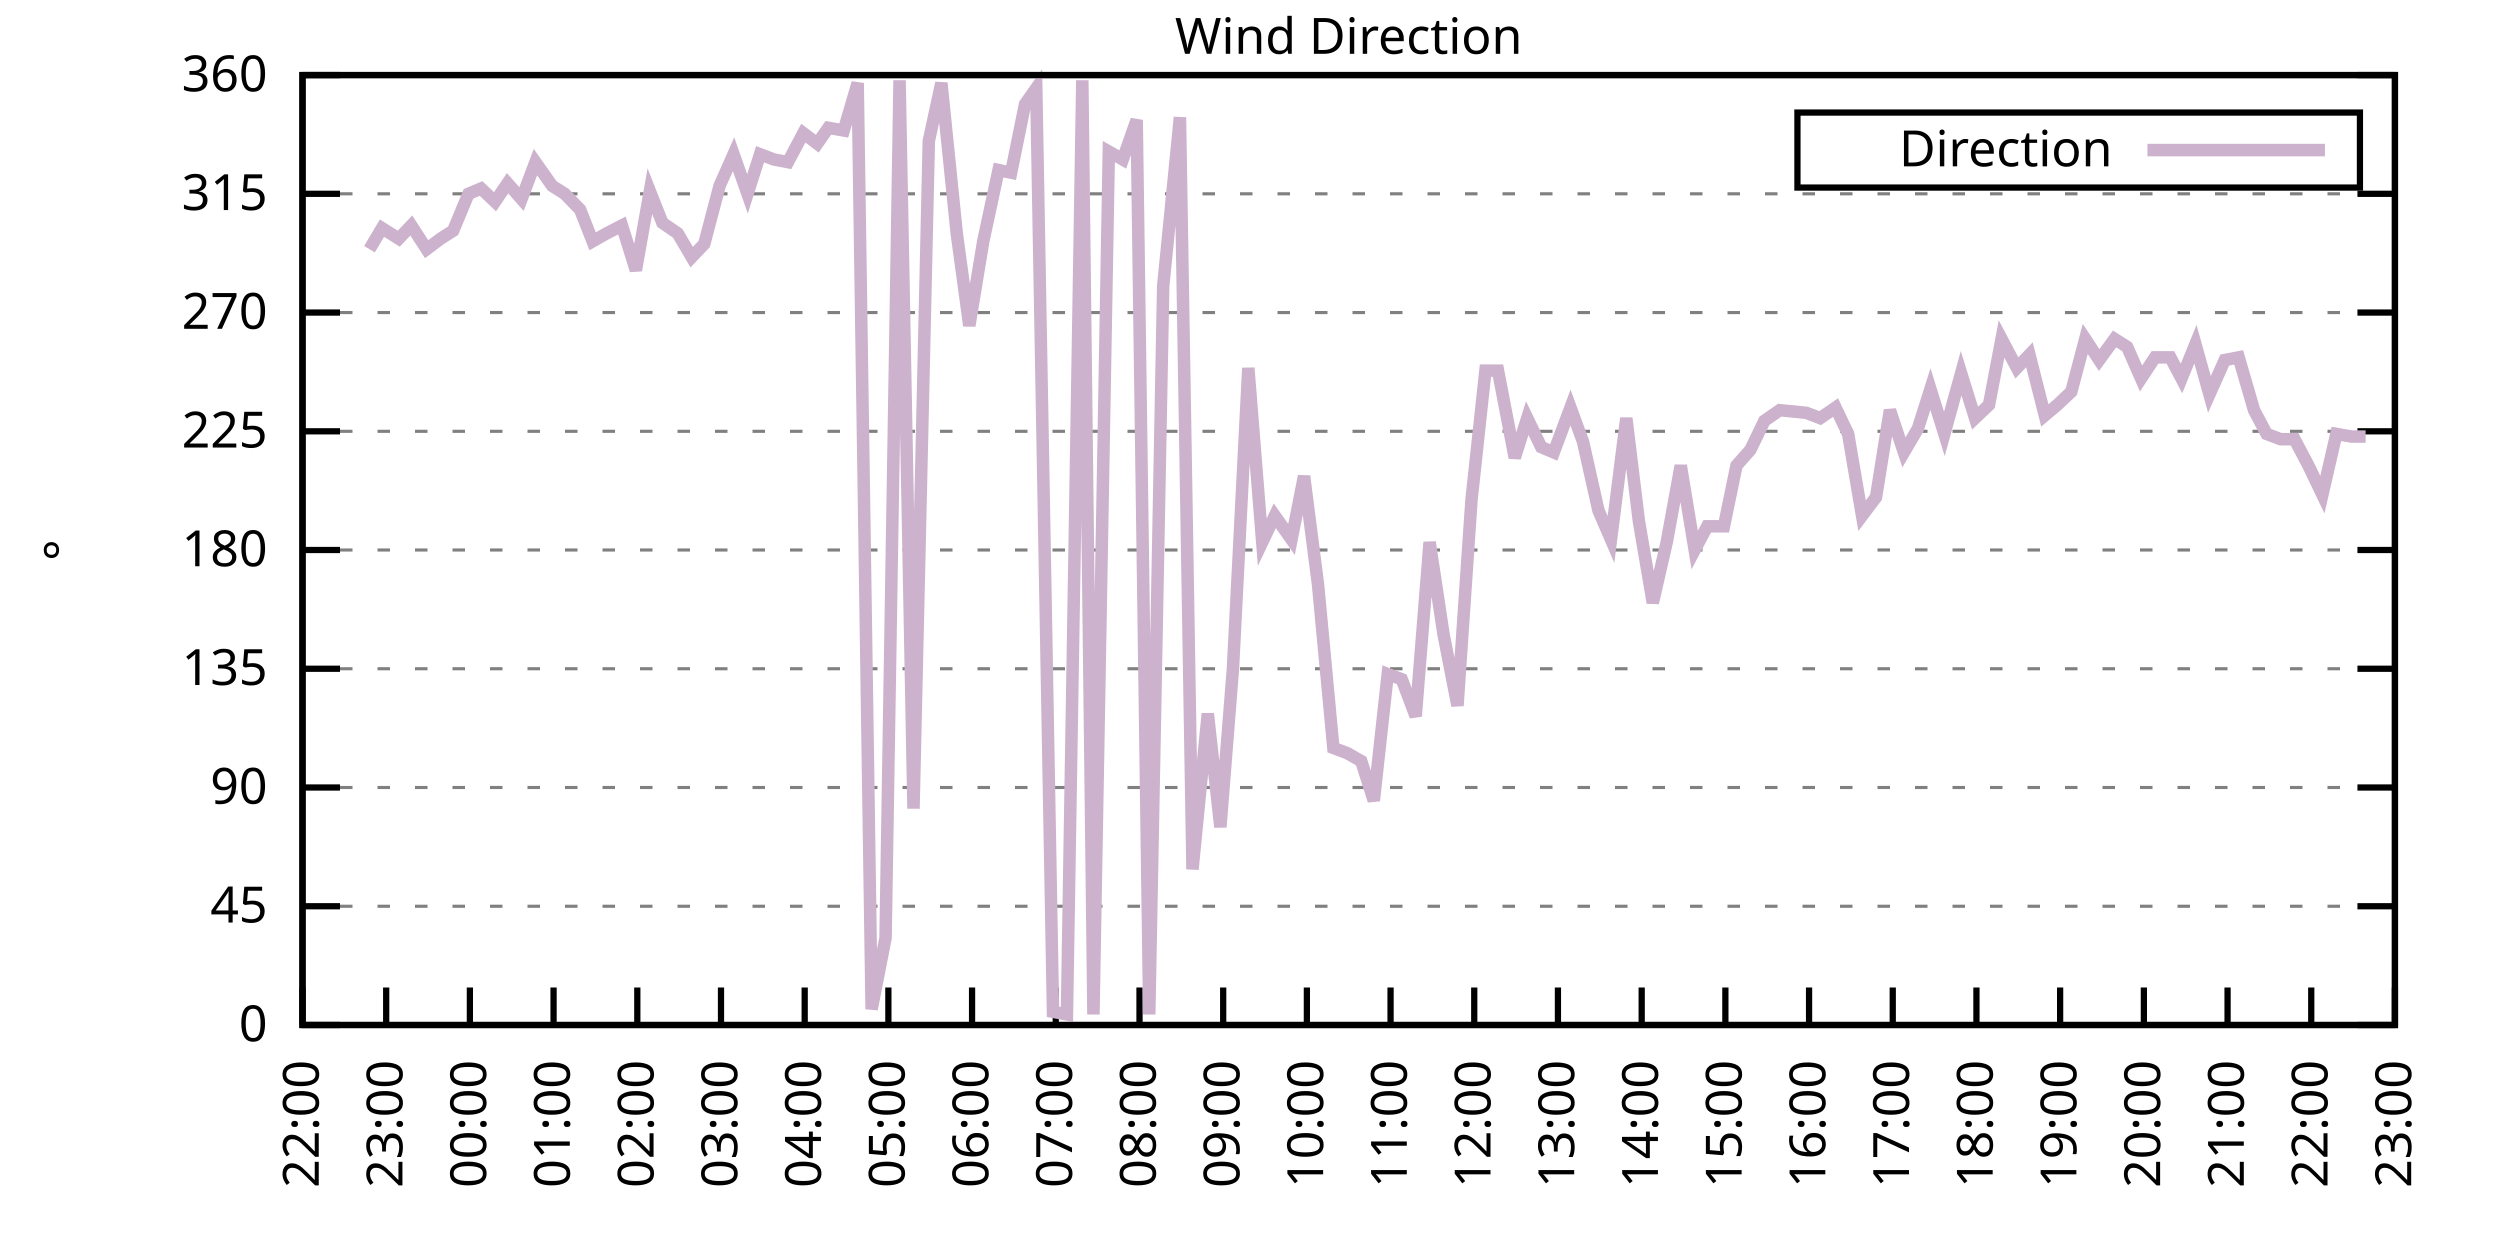
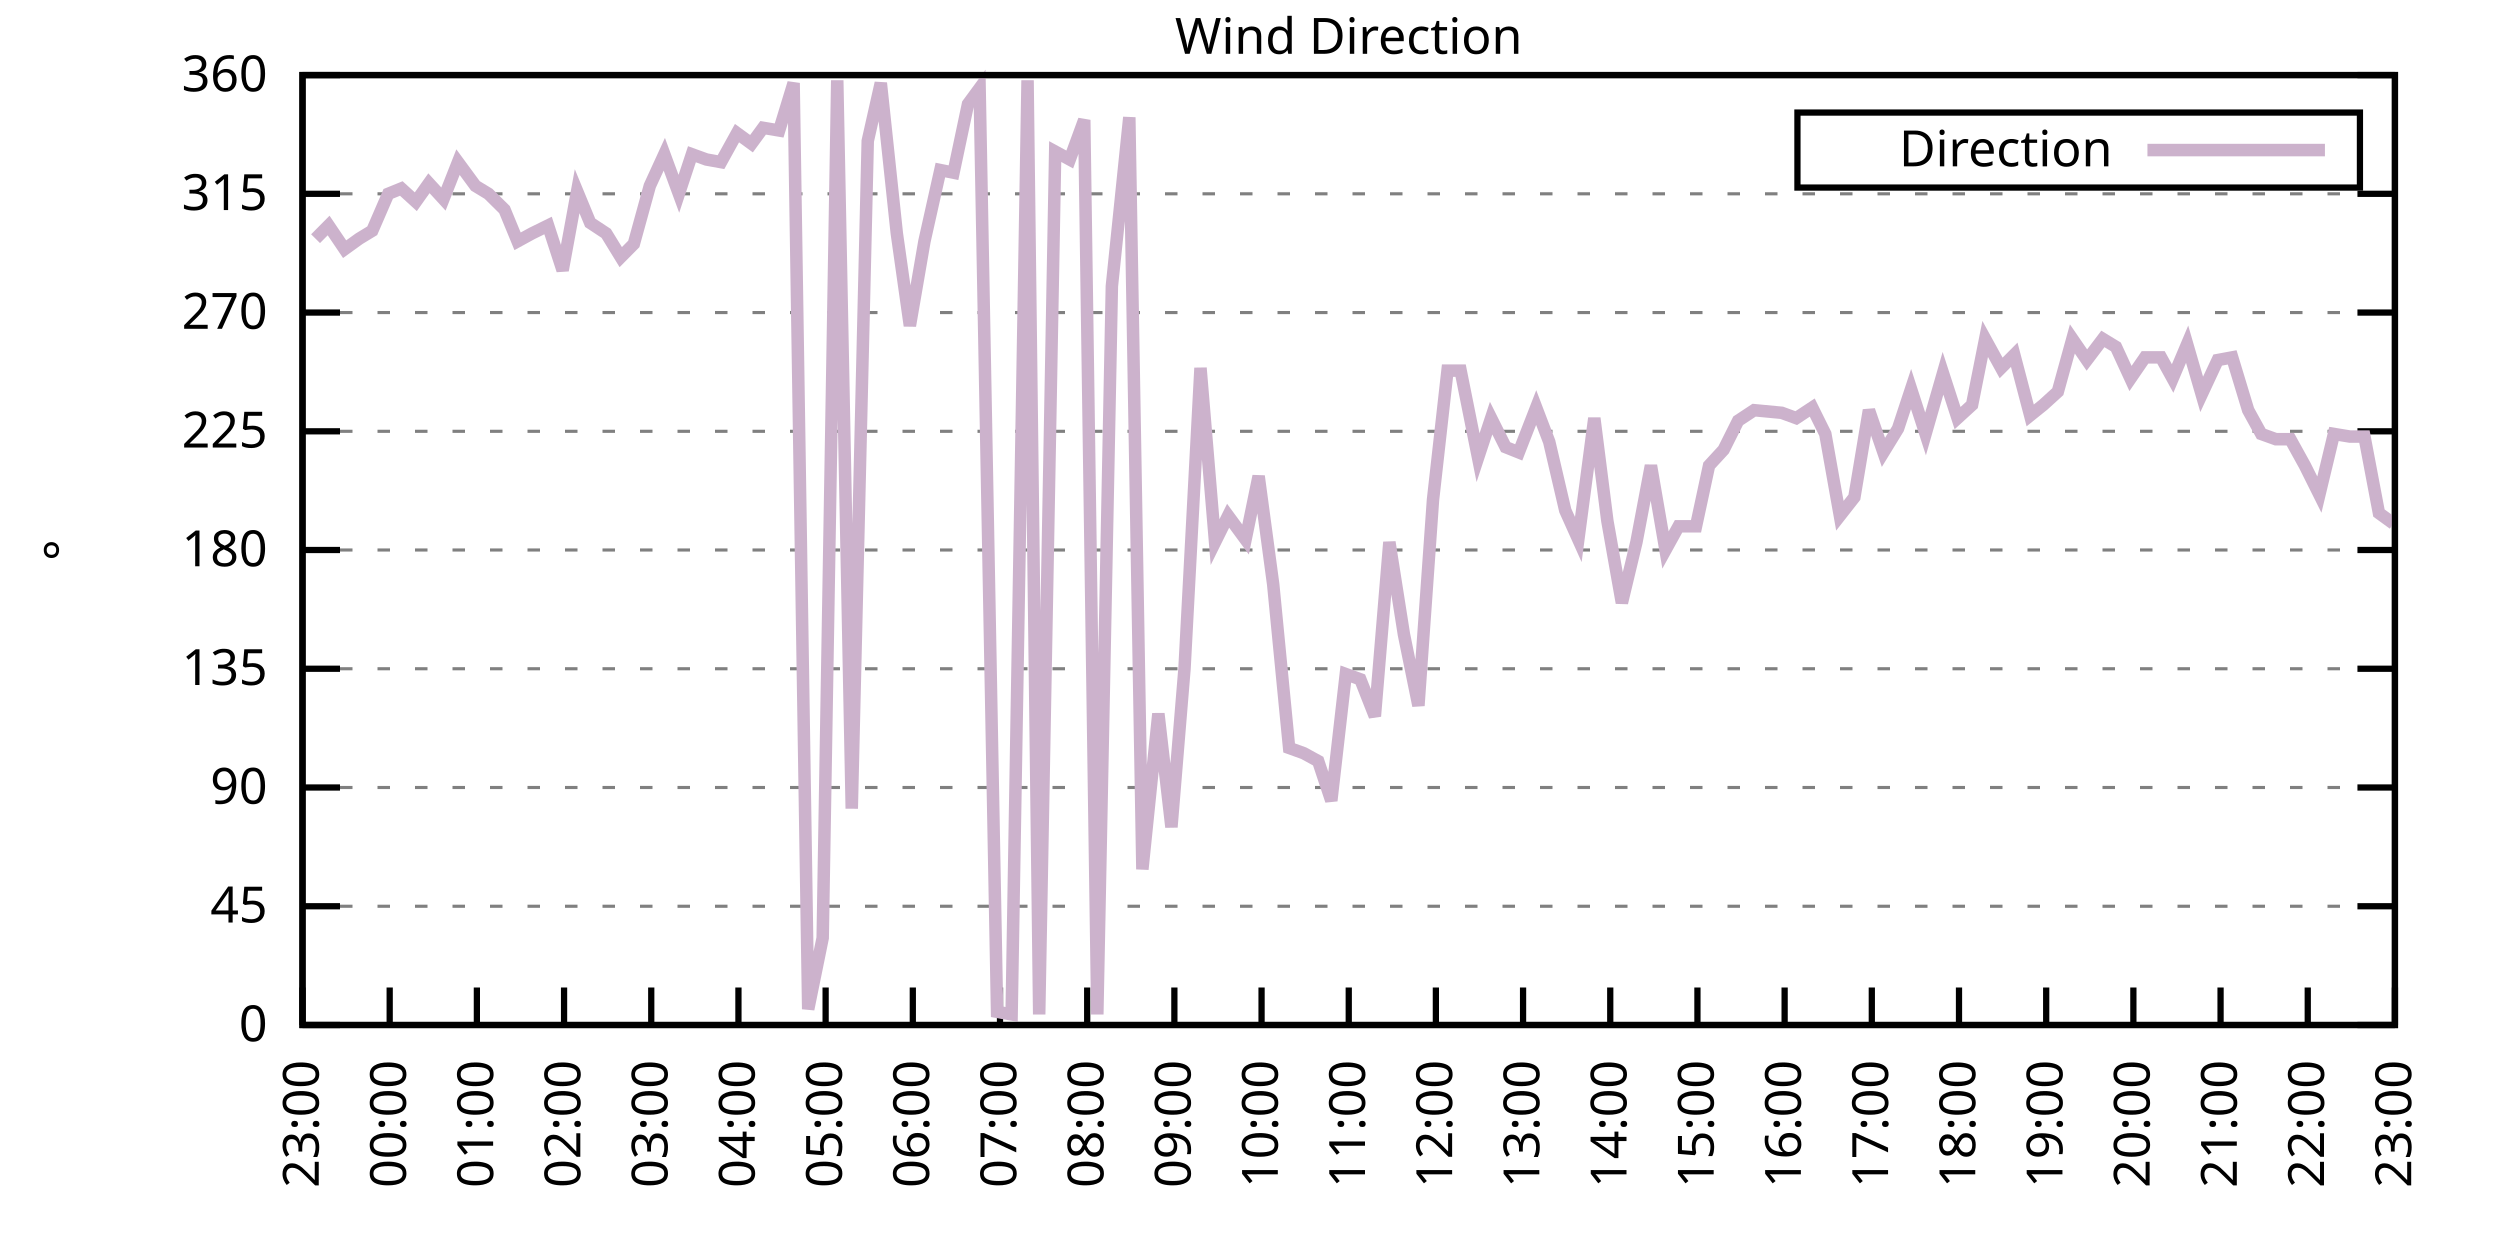
<svg xmlns="http://www.w3.org/2000/svg" xmlns:xlink="http://www.w3.org/1999/xlink" width="400" height="200" viewBox="0 0 400 200">
  <g id="gnuplot_canvas">
    <rect x="0" y="0" width="400" height="200" fill="none" />
    <defs>
      <circle id="gpDot" r="0.5" stroke-width="0.5" stroke="currentColor" />
      <path id="gpPt0" stroke-width="0.333" stroke="currentColor" d="M-1,0 h2 M0,-1 v2" />
      <path id="gpPt1" stroke-width="0.333" stroke="currentColor" d="M-1,-1 L1,1 M1,-1 L-1,1" />
      <path id="gpPt2" stroke-width="0.333" stroke="currentColor" d="M-1,0 L1,0 M0,-1 L0,1 M-1,-1 L1,1 M-1,1 L1,-1" />
      <rect id="gpPt3" stroke-width="0.333" stroke="currentColor" x="-1" y="-1" width="2" height="2" />
      <rect id="gpPt4" stroke-width="0.333" stroke="currentColor" fill="currentColor" x="-1" y="-1" width="2" height="2" />
      <circle id="gpPt5" stroke-width="0.333" stroke="currentColor" cx="0" cy="0" r="1" />
      <use xlink:href="#gpPt5" id="gpPt6" fill="currentColor" stroke="none" />
      <path id="gpPt7" stroke-width="0.333" stroke="currentColor" d="M0,-1.33 L-1.33,0.67 L1.33,0.67 z" />
      <use xlink:href="#gpPt7" id="gpPt8" fill="currentColor" stroke="none" />
      <use xlink:href="#gpPt7" id="gpPt9" stroke="currentColor" transform="rotate(180)" />
      <use xlink:href="#gpPt9" id="gpPt10" fill="currentColor" stroke="none" />
      <use xlink:href="#gpPt3" id="gpPt11" stroke="currentColor" transform="rotate(45)" />
      <use xlink:href="#gpPt11" id="gpPt12" fill="currentColor" stroke="none" />
      <path id="gpPt13" stroke-width="0.333" stroke="currentColor" d="M0,1.330 L1.265,0.411 L0.782,-1.067 L-0.782,-1.076 L-1.265,0.411 z" />
      <use xlink:href="#gpPt13" id="gpPt14" fill="currentColor" stroke="none" />
      <filter id="textbox" filterUnits="objectBoundingBox" x="0" y="0" height="1" width="1">
        <feFlood flood-color="white" flood-opacity="1" result="bgnd" />
        <feComposite in="SourceGraphic" in2="bgnd" operator="atop" />
      </filter>
      <filter id="greybox" filterUnits="objectBoundingBox" x="0" y="0" height="1" width="1">
        <feFlood flood-color="lightgrey" flood-opacity="1" result="grey" />
        <feComposite in="SourceGraphic" in2="grey" operator="atop" />
      </filter>
    </defs>
    <g fill="none" color="white" stroke="currentColor" stroke-width="1.00" stroke-linecap="butt" stroke-linejoin="miter">
</g>
    <g fill="none" color="black" stroke="currentColor" stroke-width="1.00" stroke-linecap="butt" stroke-linejoin="miter">
      <g stroke="none" shape-rendering="crispEdges">
        <polygon fill="rgb(255, 255, 255)" points="48.40,164.00 383.18,164.00 383.18,12.02 48.40,12.02 " />
      </g>
    </g>
    <g fill="none" color="black" stroke="currentColor" stroke-width="1.00" stroke-linecap="butt" stroke-linejoin="miter">
</g>
    <g fill="none" color="black" stroke="black" stroke-width="0.50" stroke-linecap="butt" stroke-linejoin="miter">
</g>
    <g fill="none" color="gray" stroke="currentColor" stroke-width="0.50" stroke-linecap="butt" stroke-linejoin="miter">
      <path stroke="gray" stroke-dasharray="2,4" class="gridline" d="M48.40,164.00 L383.19,164.00  " />
    </g>
    <g fill="none" color="gray" stroke="gray" stroke-width="1.00" stroke-linecap="butt" stroke-linejoin="miter">
</g>
    <g fill="none" color="black" stroke="currentColor" stroke-width="1.00" stroke-linecap="butt" stroke-linejoin="miter">
      <path stroke="black" d="M48.40,164.00 L54.40,164.00 M383.19,164.00 L377.19,164.00  " />
      <g transform="translate(42.80,166.60)" stroke="none" fill="black" font-family="Sans" font-size="8.00" text-anchor="end">
        <text>
          <tspan font-family="Sans"> 0</tspan>
        </text>
      </g>
    </g>
    <g fill="none" color="black" stroke="currentColor" stroke-width="1.00" stroke-linecap="butt" stroke-linejoin="miter">
</g>
    <g fill="none" color="black" stroke="black" stroke-width="0.50" stroke-linecap="butt" stroke-linejoin="miter">
</g>
    <g fill="none" color="gray" stroke="currentColor" stroke-width="0.50" stroke-linecap="butt" stroke-linejoin="miter">
      <path stroke="gray" stroke-dasharray="2,4" class="gridline" d="M48.40,145.00 L383.19,145.00  " />
    </g>
    <g fill="none" color="gray" stroke="gray" stroke-width="1.00" stroke-linecap="butt" stroke-linejoin="miter">
</g>
    <g fill="none" color="black" stroke="currentColor" stroke-width="1.00" stroke-linecap="butt" stroke-linejoin="miter">
      <path stroke="black" d="M48.40,145.00 L54.40,145.00 M383.19,145.00 L377.19,145.00  " />
      <g transform="translate(42.80,147.60)" stroke="none" fill="black" font-family="Sans" font-size="8.00" text-anchor="end">
        <text>
          <tspan font-family="Sans"> 45</tspan>
        </text>
      </g>
    </g>
    <g fill="none" color="black" stroke="currentColor" stroke-width="1.00" stroke-linecap="butt" stroke-linejoin="miter">
</g>
    <g fill="none" color="black" stroke="black" stroke-width="0.50" stroke-linecap="butt" stroke-linejoin="miter">
</g>
    <g fill="none" color="gray" stroke="currentColor" stroke-width="0.50" stroke-linecap="butt" stroke-linejoin="miter">
      <path stroke="gray" stroke-dasharray="2,4" class="gridline" d="M48.40,126.00 L383.19,126.00  " />
    </g>
    <g fill="none" color="gray" stroke="gray" stroke-width="1.00" stroke-linecap="butt" stroke-linejoin="miter">
</g>
    <g fill="none" color="black" stroke="currentColor" stroke-width="1.00" stroke-linecap="butt" stroke-linejoin="miter">
      <path stroke="black" d="M48.40,126.00 L54.40,126.00 M383.19,126.00 L377.19,126.00  " />
      <g transform="translate(42.80,128.60)" stroke="none" fill="black" font-family="Sans" font-size="8.00" text-anchor="end">
        <text>
          <tspan font-family="Sans"> 90</tspan>
        </text>
      </g>
    </g>
    <g fill="none" color="black" stroke="currentColor" stroke-width="1.00" stroke-linecap="butt" stroke-linejoin="miter">
</g>
    <g fill="none" color="black" stroke="black" stroke-width="0.50" stroke-linecap="butt" stroke-linejoin="miter">
</g>
    <g fill="none" color="gray" stroke="currentColor" stroke-width="0.50" stroke-linecap="butt" stroke-linejoin="miter">
      <path stroke="gray" stroke-dasharray="2,4" class="gridline" d="M48.40,107.00 L383.19,107.00  " />
    </g>
    <g fill="none" color="gray" stroke="gray" stroke-width="1.00" stroke-linecap="butt" stroke-linejoin="miter">
</g>
    <g fill="none" color="black" stroke="currentColor" stroke-width="1.00" stroke-linecap="butt" stroke-linejoin="miter">
      <path stroke="black" d="M48.40,107.00 L54.40,107.00 M383.19,107.00 L377.19,107.00  " />
      <g transform="translate(42.80,109.60)" stroke="none" fill="black" font-family="Sans" font-size="8.00" text-anchor="end">
        <text>
          <tspan font-family="Sans"> 135</tspan>
        </text>
      </g>
    </g>
    <g fill="none" color="black" stroke="currentColor" stroke-width="1.00" stroke-linecap="butt" stroke-linejoin="miter">
</g>
    <g fill="none" color="black" stroke="black" stroke-width="0.50" stroke-linecap="butt" stroke-linejoin="miter">
</g>
    <g fill="none" color="gray" stroke="currentColor" stroke-width="0.50" stroke-linecap="butt" stroke-linejoin="miter">
      <path stroke="gray" stroke-dasharray="2,4" class="gridline" d="M48.40,88.00 L383.19,88.00  " />
    </g>
    <g fill="none" color="gray" stroke="gray" stroke-width="1.00" stroke-linecap="butt" stroke-linejoin="miter">
</g>
    <g fill="none" color="black" stroke="currentColor" stroke-width="1.00" stroke-linecap="butt" stroke-linejoin="miter">
      <path stroke="black" d="M48.40,88.00 L54.40,88.00 M383.19,88.00 L377.19,88.00  " />
      <g transform="translate(42.80,90.60)" stroke="none" fill="black" font-family="Sans" font-size="8.00" text-anchor="end">
        <text>
          <tspan font-family="Sans"> 180</tspan>
        </text>
      </g>
    </g>
    <g fill="none" color="black" stroke="currentColor" stroke-width="1.00" stroke-linecap="butt" stroke-linejoin="miter">
</g>
    <g fill="none" color="black" stroke="black" stroke-width="0.50" stroke-linecap="butt" stroke-linejoin="miter">
</g>
    <g fill="none" color="gray" stroke="currentColor" stroke-width="0.50" stroke-linecap="butt" stroke-linejoin="miter">
      <path stroke="gray" stroke-dasharray="2,4" class="gridline" d="M48.40,69.01 L383.19,69.01  " />
    </g>
    <g fill="none" color="gray" stroke="gray" stroke-width="1.00" stroke-linecap="butt" stroke-linejoin="miter">
</g>
    <g fill="none" color="black" stroke="currentColor" stroke-width="1.00" stroke-linecap="butt" stroke-linejoin="miter">
      <path stroke="black" d="M48.40,69.01 L54.40,69.01 M383.19,69.01 L377.19,69.01  " />
      <g transform="translate(42.80,71.61)" stroke="none" fill="black" font-family="Sans" font-size="8.00" text-anchor="end">
        <text>
          <tspan font-family="Sans"> 225</tspan>
        </text>
      </g>
    </g>
    <g fill="none" color="black" stroke="currentColor" stroke-width="1.00" stroke-linecap="butt" stroke-linejoin="miter">
</g>
    <g fill="none" color="black" stroke="black" stroke-width="0.50" stroke-linecap="butt" stroke-linejoin="miter">
</g>
    <g fill="none" color="gray" stroke="currentColor" stroke-width="0.50" stroke-linecap="butt" stroke-linejoin="miter">
      <path stroke="gray" stroke-dasharray="2,4" class="gridline" d="M48.40,50.01 L383.19,50.01  " />
    </g>
    <g fill="none" color="gray" stroke="gray" stroke-width="1.00" stroke-linecap="butt" stroke-linejoin="miter">
</g>
    <g fill="none" color="black" stroke="currentColor" stroke-width="1.00" stroke-linecap="butt" stroke-linejoin="miter">
      <path stroke="black" d="M48.40,50.01 L54.40,50.01 M383.19,50.01 L377.19,50.01  " />
      <g transform="translate(42.80,52.61)" stroke="none" fill="black" font-family="Sans" font-size="8.00" text-anchor="end">
        <text>
          <tspan font-family="Sans"> 270</tspan>
        </text>
      </g>
    </g>
    <g fill="none" color="black" stroke="currentColor" stroke-width="1.00" stroke-linecap="butt" stroke-linejoin="miter">
</g>
    <g fill="none" color="black" stroke="black" stroke-width="0.50" stroke-linecap="butt" stroke-linejoin="miter">
</g>
    <g fill="none" color="gray" stroke="currentColor" stroke-width="0.50" stroke-linecap="butt" stroke-linejoin="miter">
      <path stroke="gray" stroke-dasharray="2,4" class="gridline" d="M48.40,31.01 L383.19,31.01  " />
    </g>
    <g fill="none" color="gray" stroke="gray" stroke-width="1.00" stroke-linecap="butt" stroke-linejoin="miter">
</g>
    <g fill="none" color="black" stroke="currentColor" stroke-width="1.00" stroke-linecap="butt" stroke-linejoin="miter">
      <path stroke="black" d="M48.40,31.01 L54.40,31.01 M383.19,31.01 L377.19,31.01  " />
      <g transform="translate(42.80,33.61)" stroke="none" fill="black" font-family="Sans" font-size="8.00" text-anchor="end">
        <text>
          <tspan font-family="Sans"> 315</tspan>
        </text>
      </g>
    </g>
    <g fill="none" color="black" stroke="currentColor" stroke-width="1.00" stroke-linecap="butt" stroke-linejoin="miter">
</g>
    <g fill="none" color="black" stroke="black" stroke-width="0.50" stroke-linecap="butt" stroke-linejoin="miter">
</g>
    <g fill="none" color="gray" stroke="currentColor" stroke-width="0.50" stroke-linecap="butt" stroke-linejoin="miter">
      <path stroke="gray" stroke-dasharray="2,4" class="gridline" d="M48.40,12.01 L383.19,12.01  " />
    </g>
    <g fill="none" color="gray" stroke="gray" stroke-width="1.00" stroke-linecap="butt" stroke-linejoin="miter">
</g>
    <g fill="none" color="black" stroke="currentColor" stroke-width="1.00" stroke-linecap="butt" stroke-linejoin="miter">
      <path stroke="black" d="M48.40,12.01 L54.40,12.01 M383.19,12.01 L377.19,12.01  " />
      <g transform="translate(42.80,14.61)" stroke="none" fill="black" font-family="Sans" font-size="8.00" text-anchor="end">
        <text>
          <tspan font-family="Sans"> 360</tspan>
        </text>
      </g>
    </g>
    <g fill="none" color="black" stroke="currentColor" stroke-width="1.00" stroke-linecap="butt" stroke-linejoin="miter">
      <path stroke="black" d="M48.40,164.00 L48.40,158.00  " />
      <g transform="translate(51.00,169.60) rotate(270.00)" stroke="none" fill="black" font-family="Sans" font-size="8.00" text-anchor="end">
        <text>
-           <tspan font-family="Sans">22:00</tspan>
-         </text>
-       </g>
-     </g>
-     <g fill="none" color="black" stroke="currentColor" stroke-width="1.00" stroke-linecap="butt" stroke-linejoin="miter">
-       <path stroke="black" d="M61.79,164.00 L61.79,158.00  " />
-       <g transform="translate(64.39,169.60) rotate(270.00)" stroke="none" fill="black" font-family="Sans" font-size="8.00" text-anchor="end">
-         <text>
          <tspan font-family="Sans">23:00</tspan>
        </text>
      </g>
    </g>
    <g fill="none" color="black" stroke="currentColor" stroke-width="1.00" stroke-linecap="butt" stroke-linejoin="miter">
-       <path stroke="black" d="M75.18,164.00 L75.18,158.00  " />
-       <g transform="translate(77.78,169.60) rotate(270.00)" stroke="none" fill="black" font-family="Sans" font-size="8.00" text-anchor="end">
+       <path stroke="black" d="M62.35,164.00 L62.35,158.00  " />
+       <g transform="translate(64.95,169.60) rotate(270.00)" stroke="none" fill="black" font-family="Sans" font-size="8.00" text-anchor="end">
        <text>
          <tspan font-family="Sans">00:00</tspan>
        </text>
      </g>
    </g>
    <g fill="none" color="black" stroke="currentColor" stroke-width="1.00" stroke-linecap="butt" stroke-linejoin="miter">
-       <path stroke="black" d="M88.57,164.00 L88.57,158.00  " />
-       <g transform="translate(91.17,169.60) rotate(270.00)" stroke="none" fill="black" font-family="Sans" font-size="8.00" text-anchor="end">
+       <path stroke="black" d="M76.30,164.00 L76.30,158.00  " />
+       <g transform="translate(78.90,169.60) rotate(270.00)" stroke="none" fill="black" font-family="Sans" font-size="8.00" text-anchor="end">
        <text>
          <tspan font-family="Sans">01:00</tspan>
        </text>
      </g>
    </g>
    <g fill="none" color="black" stroke="currentColor" stroke-width="1.00" stroke-linecap="butt" stroke-linejoin="miter">
-       <path stroke="black" d="M101.97,164.00 L101.97,158.00  " />
-       <g transform="translate(104.57,169.60) rotate(270.00)" stroke="none" fill="black" font-family="Sans" font-size="8.00" text-anchor="end">
+       <path stroke="black" d="M90.25,164.00 L90.25,158.00  " />
+       <g transform="translate(92.85,169.60) rotate(270.00)" stroke="none" fill="black" font-family="Sans" font-size="8.00" text-anchor="end">
        <text>
          <tspan font-family="Sans">02:00</tspan>
        </text>
      </g>
    </g>
    <g fill="none" color="black" stroke="currentColor" stroke-width="1.00" stroke-linecap="butt" stroke-linejoin="miter">
-       <path stroke="black" d="M115.36,164.00 L115.36,158.00  " />
-       <g transform="translate(117.96,169.60) rotate(270.00)" stroke="none" fill="black" font-family="Sans" font-size="8.00" text-anchor="end">
+       <path stroke="black" d="M104.20,164.00 L104.20,158.00  " />
+       <g transform="translate(106.80,169.60) rotate(270.00)" stroke="none" fill="black" font-family="Sans" font-size="8.00" text-anchor="end">
        <text>
          <tspan font-family="Sans">03:00</tspan>
        </text>
      </g>
    </g>
    <g fill="none" color="black" stroke="currentColor" stroke-width="1.00" stroke-linecap="butt" stroke-linejoin="miter">
-       <path stroke="black" d="M128.75,164.00 L128.75,158.00  " />
-       <g transform="translate(131.35,169.60) rotate(270.00)" stroke="none" fill="black" font-family="Sans" font-size="8.00" text-anchor="end">
+       <path stroke="black" d="M118.15,164.00 L118.15,158.00  " />
+       <g transform="translate(120.75,169.60) rotate(270.00)" stroke="none" fill="black" font-family="Sans" font-size="8.00" text-anchor="end">
        <text>
          <tspan font-family="Sans">04:00</tspan>
        </text>
      </g>
    </g>
    <g fill="none" color="black" stroke="currentColor" stroke-width="1.00" stroke-linecap="butt" stroke-linejoin="miter">
-       <path stroke="black" d="M142.14,164.00 L142.14,158.00  " />
-       <g transform="translate(144.74,169.60) rotate(270.00)" stroke="none" fill="black" font-family="Sans" font-size="8.00" text-anchor="end">
+       <path stroke="black" d="M132.10,164.00 L132.10,158.00  " />
+       <g transform="translate(134.70,169.60) rotate(270.00)" stroke="none" fill="black" font-family="Sans" font-size="8.00" text-anchor="end">
        <text>
          <tspan font-family="Sans">05:00</tspan>
        </text>
      </g>
    </g>
    <g fill="none" color="black" stroke="currentColor" stroke-width="1.00" stroke-linecap="butt" stroke-linejoin="miter">
-       <path stroke="black" d="M155.53,164.00 L155.53,158.00  " />
-       <g transform="translate(158.13,169.60) rotate(270.00)" stroke="none" fill="black" font-family="Sans" font-size="8.00" text-anchor="end">
+       <path stroke="black" d="M146.05,164.00 L146.05,158.00  " />
+       <g transform="translate(148.65,169.60) rotate(270.00)" stroke="none" fill="black" font-family="Sans" font-size="8.00" text-anchor="end">
        <text>
          <tspan font-family="Sans">06:00</tspan>
        </text>
      </g>
    </g>
    <g fill="none" color="black" stroke="currentColor" stroke-width="1.00" stroke-linecap="butt" stroke-linejoin="miter">
-       <path stroke="black" d="M168.92,164.00 L168.92,158.00  " />
-       <g transform="translate(171.52,169.60) rotate(270.00)" stroke="none" fill="black" font-family="Sans" font-size="8.00" text-anchor="end">
+       <path stroke="black" d="M160.00,164.00 L160.00,158.00  " />
+       <g transform="translate(162.60,169.60) rotate(270.00)" stroke="none" fill="black" font-family="Sans" font-size="8.00" text-anchor="end">
        <text>
          <tspan font-family="Sans">07:00</tspan>
        </text>
      </g>
    </g>
    <g fill="none" color="black" stroke="currentColor" stroke-width="1.00" stroke-linecap="butt" stroke-linejoin="miter">
-       <path stroke="black" d="M182.32,164.00 L182.32,158.00  " />
-       <g transform="translate(184.92,169.60) rotate(270.00)" stroke="none" fill="black" font-family="Sans" font-size="8.00" text-anchor="end">
+       <path stroke="black" d="M173.95,164.00 L173.95,158.00  " />
+       <g transform="translate(176.55,169.60) rotate(270.00)" stroke="none" fill="black" font-family="Sans" font-size="8.00" text-anchor="end">
        <text>
          <tspan font-family="Sans">08:00</tspan>
        </text>
      </g>
    </g>
    <g fill="none" color="black" stroke="currentColor" stroke-width="1.00" stroke-linecap="butt" stroke-linejoin="miter">
-       <path stroke="black" d="M195.71,164.00 L195.71,158.00  " />
-       <g transform="translate(198.31,169.60) rotate(270.00)" stroke="none" fill="black" font-family="Sans" font-size="8.00" text-anchor="end">
+       <path stroke="black" d="M187.90,164.00 L187.90,158.00  " />
+       <g transform="translate(190.50,169.60) rotate(270.00)" stroke="none" fill="black" font-family="Sans" font-size="8.00" text-anchor="end">
        <text>
          <tspan font-family="Sans">09:00</tspan>
        </text>
      </g>
    </g>
    <g fill="none" color="black" stroke="currentColor" stroke-width="1.00" stroke-linecap="butt" stroke-linejoin="miter">
-       <path stroke="black" d="M209.10,164.00 L209.10,158.00  " />
-       <g transform="translate(211.70,169.60) rotate(270.00)" stroke="none" fill="black" font-family="Sans" font-size="8.00" text-anchor="end">
+       <path stroke="black" d="M201.85,164.00 L201.85,158.00  " />
+       <g transform="translate(204.45,169.60) rotate(270.00)" stroke="none" fill="black" font-family="Sans" font-size="8.00" text-anchor="end">
        <text>
          <tspan font-family="Sans">10:00</tspan>
        </text>
      </g>
    </g>
    <g fill="none" color="black" stroke="currentColor" stroke-width="1.00" stroke-linecap="butt" stroke-linejoin="miter">
-       <path stroke="black" d="M222.49,164.00 L222.49,158.00  " />
-       <g transform="translate(225.09,169.60) rotate(270.00)" stroke="none" fill="black" font-family="Sans" font-size="8.00" text-anchor="end">
+       <path stroke="black" d="M215.80,164.00 L215.80,158.00  " />
+       <g transform="translate(218.40,169.60) rotate(270.00)" stroke="none" fill="black" font-family="Sans" font-size="8.00" text-anchor="end">
        <text>
          <tspan font-family="Sans">11:00</tspan>
        </text>
      </g>
    </g>
    <g fill="none" color="black" stroke="currentColor" stroke-width="1.00" stroke-linecap="butt" stroke-linejoin="miter">
-       <path stroke="black" d="M235.88,164.00 L235.88,158.00  " />
-       <g transform="translate(238.48,169.60) rotate(270.00)" stroke="none" fill="black" font-family="Sans" font-size="8.00" text-anchor="end">
+       <path stroke="black" d="M229.74,164.00 L229.74,158.00  " />
+       <g transform="translate(232.34,169.60) rotate(270.00)" stroke="none" fill="black" font-family="Sans" font-size="8.00" text-anchor="end">
        <text>
          <tspan font-family="Sans">12:00</tspan>
        </text>
      </g>
    </g>
    <g fill="none" color="black" stroke="currentColor" stroke-width="1.00" stroke-linecap="butt" stroke-linejoin="miter">
-       <path stroke="black" d="M249.27,164.00 L249.27,158.00  " />
-       <g transform="translate(251.87,169.60) rotate(270.00)" stroke="none" fill="black" font-family="Sans" font-size="8.00" text-anchor="end">
+       <path stroke="black" d="M243.69,164.00 L243.69,158.00  " />
+       <g transform="translate(246.29,169.60) rotate(270.00)" stroke="none" fill="black" font-family="Sans" font-size="8.00" text-anchor="end">
        <text>
          <tspan font-family="Sans">13:00</tspan>
        </text>
      </g>
    </g>
    <g fill="none" color="black" stroke="currentColor" stroke-width="1.00" stroke-linecap="butt" stroke-linejoin="miter">
-       <path stroke="black" d="M262.67,164.00 L262.67,158.00  " />
-       <g transform="translate(265.27,169.60) rotate(270.00)" stroke="none" fill="black" font-family="Sans" font-size="8.00" text-anchor="end">
+       <path stroke="black" d="M257.64,164.00 L257.64,158.00  " />
+       <g transform="translate(260.24,169.60) rotate(270.00)" stroke="none" fill="black" font-family="Sans" font-size="8.00" text-anchor="end">
        <text>
          <tspan font-family="Sans">14:00</tspan>
        </text>
      </g>
    </g>
    <g fill="none" color="black" stroke="currentColor" stroke-width="1.00" stroke-linecap="butt" stroke-linejoin="miter">
-       <path stroke="black" d="M276.06,164.00 L276.06,158.00  " />
-       <g transform="translate(278.66,169.60) rotate(270.00)" stroke="none" fill="black" font-family="Sans" font-size="8.00" text-anchor="end">
+       <path stroke="black" d="M271.59,164.00 L271.59,158.00  " />
+       <g transform="translate(274.19,169.60) rotate(270.00)" stroke="none" fill="black" font-family="Sans" font-size="8.00" text-anchor="end">
        <text>
          <tspan font-family="Sans">15:00</tspan>
        </text>
      </g>
    </g>
    <g fill="none" color="black" stroke="currentColor" stroke-width="1.00" stroke-linecap="butt" stroke-linejoin="miter">
-       <path stroke="black" d="M289.45,164.00 L289.45,158.00  " />
-       <g transform="translate(292.05,169.60) rotate(270.00)" stroke="none" fill="black" font-family="Sans" font-size="8.00" text-anchor="end">
+       <path stroke="black" d="M285.54,164.00 L285.54,158.00  " />
+       <g transform="translate(288.14,169.60) rotate(270.00)" stroke="none" fill="black" font-family="Sans" font-size="8.00" text-anchor="end">
        <text>
          <tspan font-family="Sans">16:00</tspan>
        </text>
      </g>
    </g>
    <g fill="none" color="black" stroke="currentColor" stroke-width="1.00" stroke-linecap="butt" stroke-linejoin="miter">
-       <path stroke="black" d="M302.84,164.00 L302.84,158.00  " />
-       <g transform="translate(305.44,169.60) rotate(270.00)" stroke="none" fill="black" font-family="Sans" font-size="8.00" text-anchor="end">
+       <path stroke="black" d="M299.49,164.00 L299.49,158.00  " />
+       <g transform="translate(302.09,169.60) rotate(270.00)" stroke="none" fill="black" font-family="Sans" font-size="8.00" text-anchor="end">
        <text>
          <tspan font-family="Sans">17:00</tspan>
        </text>
      </g>
    </g>
    <g fill="none" color="black" stroke="currentColor" stroke-width="1.00" stroke-linecap="butt" stroke-linejoin="miter">
-       <path stroke="black" d="M316.23,164.00 L316.23,158.00  " />
-       <g transform="translate(318.83,169.60) rotate(270.00)" stroke="none" fill="black" font-family="Sans" font-size="8.00" text-anchor="end">
+       <path stroke="black" d="M313.44,164.00 L313.44,158.00  " />
+       <g transform="translate(316.04,169.60) rotate(270.00)" stroke="none" fill="black" font-family="Sans" font-size="8.00" text-anchor="end">
        <text>
          <tspan font-family="Sans">18:00</tspan>
        </text>
      </g>
    </g>
    <g fill="none" color="black" stroke="currentColor" stroke-width="1.00" stroke-linecap="butt" stroke-linejoin="miter">
-       <path stroke="black" d="M329.62,164.00 L329.62,158.00  " />
-       <g transform="translate(332.22,169.60) rotate(270.00)" stroke="none" fill="black" font-family="Sans" font-size="8.00" text-anchor="end">
+       <path stroke="black" d="M327.39,164.00 L327.39,158.00  " />
+       <g transform="translate(329.99,169.60) rotate(270.00)" stroke="none" fill="black" font-family="Sans" font-size="8.00" text-anchor="end">
        <text>
          <tspan font-family="Sans">19:00</tspan>
        </text>
      </g>
    </g>
    <g fill="none" color="black" stroke="currentColor" stroke-width="1.00" stroke-linecap="butt" stroke-linejoin="miter">
-       <path stroke="black" d="M343.02,164.00 L343.02,158.00  " />
-       <g transform="translate(345.62,169.60) rotate(270.00)" stroke="none" fill="black" font-family="Sans" font-size="8.00" text-anchor="end">
+       <path stroke="black" d="M341.34,164.00 L341.34,158.00  " />
+       <g transform="translate(343.94,169.60) rotate(270.00)" stroke="none" fill="black" font-family="Sans" font-size="8.00" text-anchor="end">
        <text>
          <tspan font-family="Sans">20:00</tspan>
        </text>
      </g>
    </g>
    <g fill="none" color="black" stroke="currentColor" stroke-width="1.00" stroke-linecap="butt" stroke-linejoin="miter">
-       <path stroke="black" d="M356.41,164.00 L356.41,158.00  " />
-       <g transform="translate(359.01,169.60) rotate(270.00)" stroke="none" fill="black" font-family="Sans" font-size="8.00" text-anchor="end">
+       <path stroke="black" d="M355.29,164.00 L355.29,158.00  " />
+       <g transform="translate(357.89,169.60) rotate(270.00)" stroke="none" fill="black" font-family="Sans" font-size="8.00" text-anchor="end">
        <text>
          <tspan font-family="Sans">21:00</tspan>
        </text>
      </g>
    </g>
    <g fill="none" color="black" stroke="currentColor" stroke-width="1.00" stroke-linecap="butt" stroke-linejoin="miter">
-       <path stroke="black" d="M369.80,164.00 L369.80,158.00  " />
-       <g transform="translate(372.40,169.60) rotate(270.00)" stroke="none" fill="black" font-family="Sans" font-size="8.00" text-anchor="end">
+       <path stroke="black" d="M369.24,164.00 L369.24,158.00  " />
+       <g transform="translate(371.84,169.60) rotate(270.00)" stroke="none" fill="black" font-family="Sans" font-size="8.00" text-anchor="end">
        <text>
          <tspan font-family="Sans">22:00</tspan>
        </text>
      </g>
    </g>
    <g fill="none" color="black" stroke="currentColor" stroke-width="1.00" stroke-linecap="butt" stroke-linejoin="miter">
      <path stroke="black" d="M383.19,164.00 L383.19,158.00  " />
      <g transform="translate(385.79,169.60) rotate(270.00)" stroke="none" fill="black" font-family="Sans" font-size="8.00" text-anchor="end">
        <text>
          <tspan font-family="Sans">23:00</tspan>
        </text>
      </g>
    </g>
    <g fill="none" color="black" stroke="currentColor" stroke-width="1.00" stroke-linecap="butt" stroke-linejoin="miter">
</g>
    <g fill="none" color="black" stroke="currentColor" stroke-width="1.00" stroke-linecap="butt" stroke-linejoin="miter">
      <path stroke="black" d="M48.40,12.01 L48.40,164.00 L383.19,164.00 L383.19,12.01 L48.40,12.01 Z  " />
    </g>
    <g fill="none" color="black" stroke="currentColor" stroke-width="1.00" stroke-linecap="butt" stroke-linejoin="miter">
</g>
    <g fill="none" color="black" stroke="currentColor" stroke-width="1.00" stroke-linecap="butt" stroke-linejoin="miter">
      <path stroke="black" d="M287.59,30.01 L287.59,18.01 L377.59,18.01 L377.59,30.01 L287.59,30.01 Z  " />
    </g>
    <g id="Wind_direction_plot_1">
      <g fill="none" color="white" stroke="black" stroke-width="2.00" stroke-linecap="butt" stroke-linejoin="miter">
</g>
      <g fill="none" color="black" stroke="currentColor" stroke-width="2.00" stroke-linecap="butt" stroke-linejoin="miter">
        <g transform="translate(337.99,26.61)" stroke="none" fill="black" font-family="Sans" font-size="8.00" text-anchor="end">
          <text>
            <tspan font-family="Sans">Direction</tspan>
          </text>
        </g>
      </g>
      <g fill="none" color="black" stroke="currentColor" stroke-width="2.00" stroke-linecap="butt" stroke-linejoin="miter">
-         <path stroke="rgb(204, 178, 204)" d="M343.59,24.01 L371.99,24.01 M59.11,39.87 L61.12,36.50 L63.80,38.19 L65.81,36.08 L68.26,39.87 L70.50,38.19   L72.50,36.92 L74.96,31.01 L76.97,30.16 L79.20,32.28 L81.21,29.32 L83.44,31.85 L85.67,25.94 L88.35,29.74   L90.36,31.01 L92.82,33.54 L94.82,38.61 L97.06,37.34 L99.51,36.08 L101.74,43.25 L103.98,30.59 L105.98,35.65   L108.44,37.34 L110.67,41.14 L112.68,39.03 L115.13,29.74 L117.37,24.68 L119.60,31.01 L121.61,24.68 L123.84,25.52   L126.07,25.94 L128.53,21.30 L130.76,22.99 L132.54,20.45 L135.00,20.88 L137.23,13.28 L139.46,161.47 L141.69,150.07   L143.93,12.85 L146.16,129.38 L148.61,22.56 L150.62,13.28 L153.08,37.34 L155.09,52.12 L157.32,38.61 L159.77,27.21   L161.78,27.63 L164.01,16.65 L165.80,14.12 L168.48,161.89 L170.71,162.31 L173.17,12.85 L174.95,162.31 L177.41,24.25   L179.64,25.52 L181.87,19.19 L183.88,162.31 L186.11,45.79 L188.79,18.77 L190.80,139.09 L193.25,114.18 L195.26,132.34   L197.27,107.00 L199.73,58.87 L201.96,86.74 L203.97,82.52 L206.64,86.32 L208.65,76.18 L210.88,93.49 L213.34,119.67   L215.57,120.51 L217.80,121.78 L219.81,128.11 L222.04,107.85 L224.28,108.69 L226.51,114.60 L228.74,86.74 L230.97,101.52   L233.20,112.91 L235.44,79.98 L237.67,59.30 L239.68,59.30 L242.36,73.23 L244.36,66.90 L246.60,71.54 L248.60,72.38   L251.28,65.21 L253.29,70.70 L255.75,81.67 L257.76,86.32 L260.21,66.90 L262.22,83.36 L264.45,96.45 L266.68,86.74   L268.92,74.49 L271.15,88.00 L273.16,84.21 L275.83,84.21 L277.84,74.49 L280.07,71.96 L282.31,67.32 L284.76,65.63   L289.00,66.05 L291.23,66.90 L293.69,65.21 L295.70,69.43 L297.93,82.52 L300.16,79.56 L302.39,65.63 L304.63,72.38   L306.86,68.58 L308.87,62.25 L311.10,69.43 L313.78,59.72 L316.01,66.90 L318.24,64.78 L320.25,54.23 L322.70,58.87   L324.71,56.76 L327.17,66.47 L329.18,64.78 L331.41,62.67 L333.64,54.23 L335.87,57.61 L338.33,54.23 L340.34,55.50   L342.57,60.56 L344.80,57.18 L347.26,57.18 L349.04,60.56 L351.27,55.07 L353.51,63.10 L355.96,57.61 L358.19,57.18   L360.65,65.63 L362.66,69.43 L364.89,70.27 L367.12,70.27 L369.35,74.49 L371.58,79.14 L373.82,69.43 L376.27,69.85   L378.50,69.85  " />
+         <path stroke="rgb(204, 178, 204)" d="M343.59,24.01 L371.99,24.01 M50.49,38.19 L52.58,36.08 L55.14,39.87 L57.47,38.19 L59.56,36.92 L62.12,31.01   L64.21,30.16 L66.53,32.28 L68.63,29.32 L70.95,31.85 L73.28,25.94 L76.07,29.74 L78.16,31.01 L80.72,33.54   L82.81,38.61 L85.13,37.34 L87.69,36.08 L90.02,43.25 L92.34,30.59 L94.43,35.65 L96.99,37.34 L99.32,41.14   L101.41,39.03 L103.97,29.74 L106.29,24.68 L108.62,31.01 L110.71,24.68 L113.03,25.52 L115.36,25.94 L117.92,21.30   L120.24,22.99 L122.10,20.45 L124.66,20.88 L126.98,13.28 L129.31,161.47 L131.63,150.07 L133.96,12.85 L136.28,129.38   L138.84,22.56 L140.93,13.28 L143.49,37.34 L145.58,52.12 L147.91,38.61 L150.46,27.21 L152.56,27.63 L154.88,16.65   L156.74,14.12 L159.53,161.89 L161.86,162.31 L164.41,12.85 L166.27,162.31 L168.83,24.25 L171.16,25.52 L173.48,19.19   L175.57,162.31 L177.90,45.79 L180.69,18.77 L182.78,139.09 L185.34,114.18 L187.43,132.34 L189.52,107.00 L192.08,58.87   L194.41,86.74 L196.50,82.52 L199.29,86.32 L201.38,76.18 L203.71,93.49 L206.26,119.67 L208.59,120.51 L210.91,121.78   L213.01,128.11 L215.33,107.85 L217.65,108.69 L219.98,114.60 L222.30,86.74 L224.63,101.52 L226.95,112.91 L229.28,79.98   L231.60,59.30 L233.70,59.30 L236.49,73.23 L238.58,66.90 L240.90,71.54 L243.00,72.38 L245.79,65.21 L247.88,70.70   L250.44,81.67 L252.53,86.32 L255.09,66.90 L257.18,83.36 L259.50,96.45 L261.83,86.74 L264.15,74.49 L266.48,88.00   L268.57,84.21 L271.36,84.21 L273.45,74.49 L275.78,71.96 L278.10,67.32 L280.66,65.63 L285.08,66.05 L287.40,66.90   L289.96,65.21 L292.05,69.43 L294.38,82.52 L296.70,79.56 L299.03,65.63 L301.35,72.38 L303.68,68.58 L305.77,62.25   L308.09,69.43 L310.88,59.72 L313.21,66.90 L315.53,64.78 L317.63,54.23 L320.18,58.87 L322.28,56.76 L324.83,66.47   L326.93,64.78 L329.25,62.67 L331.58,54.23 L333.90,57.61 L336.46,54.23 L338.55,55.50 L340.88,60.56 L343.20,57.18   L345.76,57.18 L347.62,60.56 L349.94,55.07 L352.27,63.10 L354.83,57.61 L357.15,57.18 L359.71,65.63 L361.80,69.43   L364.13,70.27 L366.45,70.27 L368.78,74.49 L371.10,79.14 L373.43,69.43 L375.98,69.85 L378.31,69.85 L380.63,82.09   L382.96,83.78  " />
      </g>
    </g>
    <g fill="none" color="black" stroke="currentColor" stroke-width="2.00" stroke-linecap="butt" stroke-linejoin="miter">
</g>
    <g fill="none" color="black" stroke="black" stroke-width="1.00" stroke-linecap="butt" stroke-linejoin="miter">
</g>
    <g fill="none" color="black" stroke="currentColor" stroke-width="1.00" stroke-linecap="butt" stroke-linejoin="miter">
      <path stroke="black" d="M48.40,12.01 L48.40,164.00 L383.19,164.00 L383.19,12.01 L48.40,12.01 Z  " />
      <g transform="translate(12.80,88.01) rotate(270.00)" stroke="none" fill="black" font-family="Sans" font-size="8.00" text-anchor="middle">
        <text>
          <tspan font-family="Sans">°</tspan>
        </text>
      </g>
    </g>
    <g fill="none" color="black" stroke="currentColor" stroke-width="1.00" stroke-linecap="butt" stroke-linejoin="miter">
</g>
    <g fill="none" color="black" stroke="currentColor" stroke-width="1.00" stroke-linecap="butt" stroke-linejoin="miter">
      <g transform="translate(215.79,8.61)" stroke="none" fill="black" font-family="Sans" font-size="8.00" text-anchor="middle">
        <text>
          <tspan font-family="Sans">Wind Direction</tspan>
        </text>
      </g>
    </g>
    <g fill="none" color="black" stroke="currentColor" stroke-width="1.00" stroke-linecap="butt" stroke-linejoin="miter">
</g>
  </g>
</svg>
